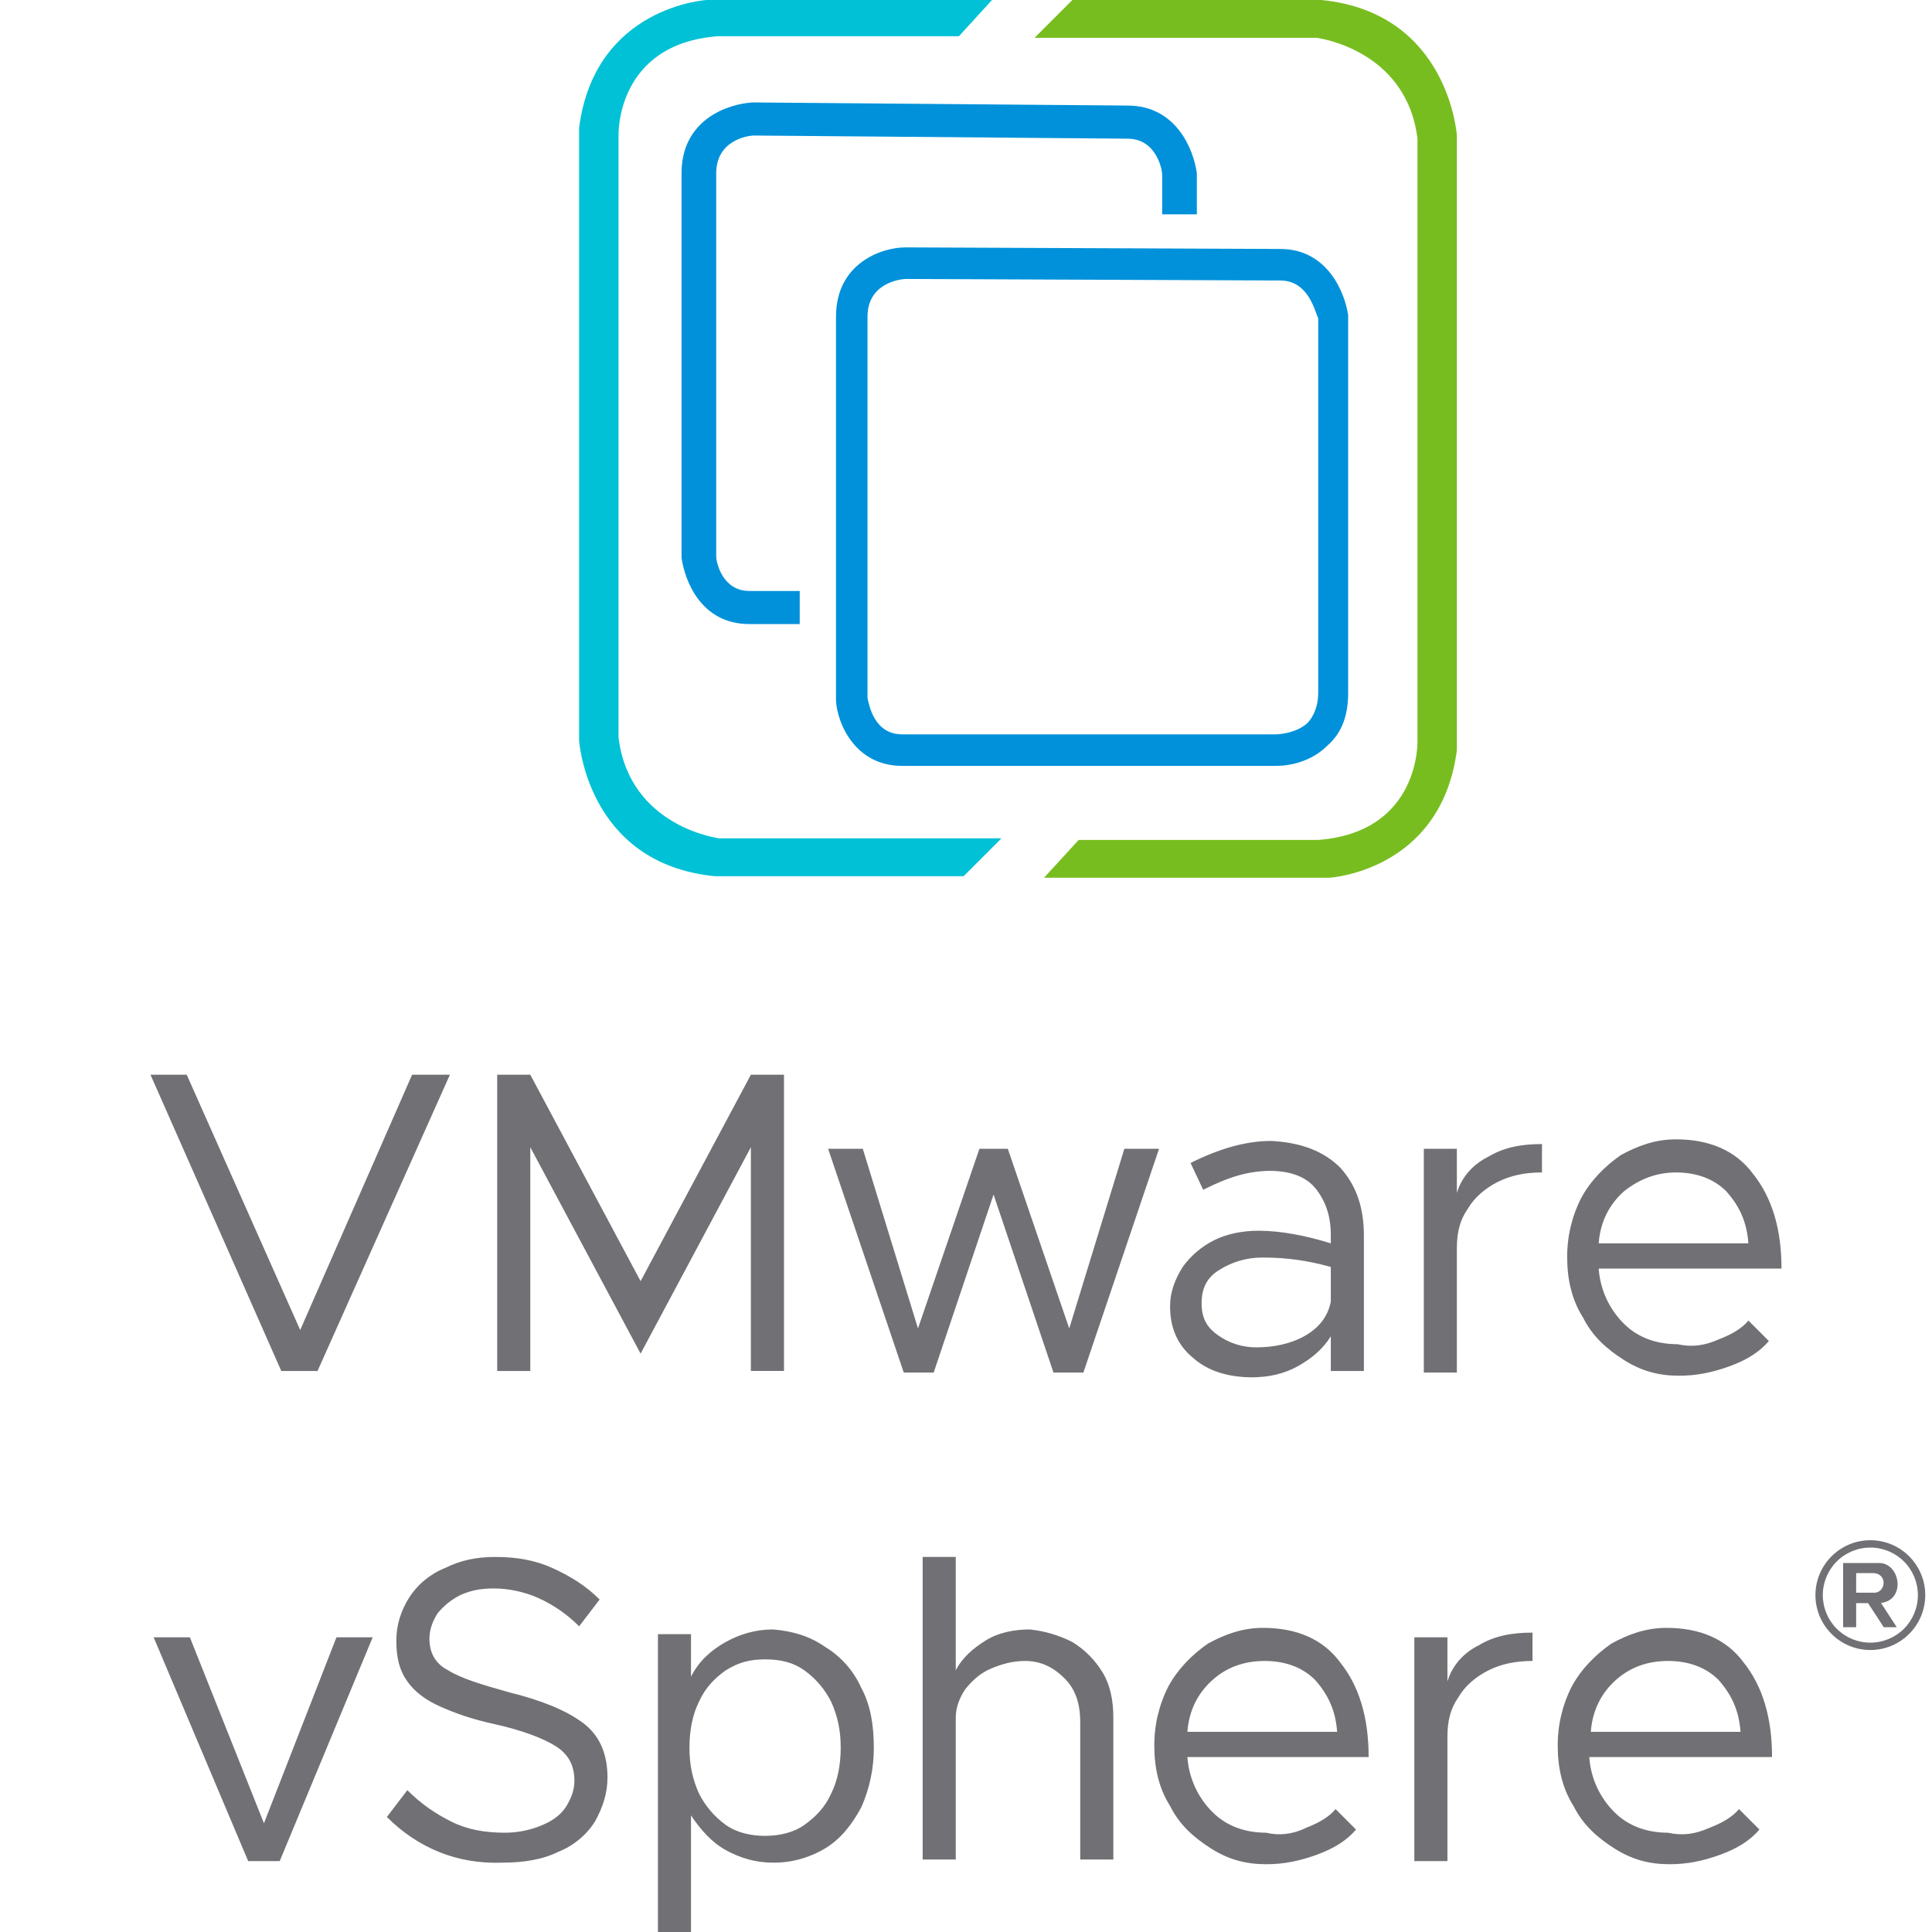
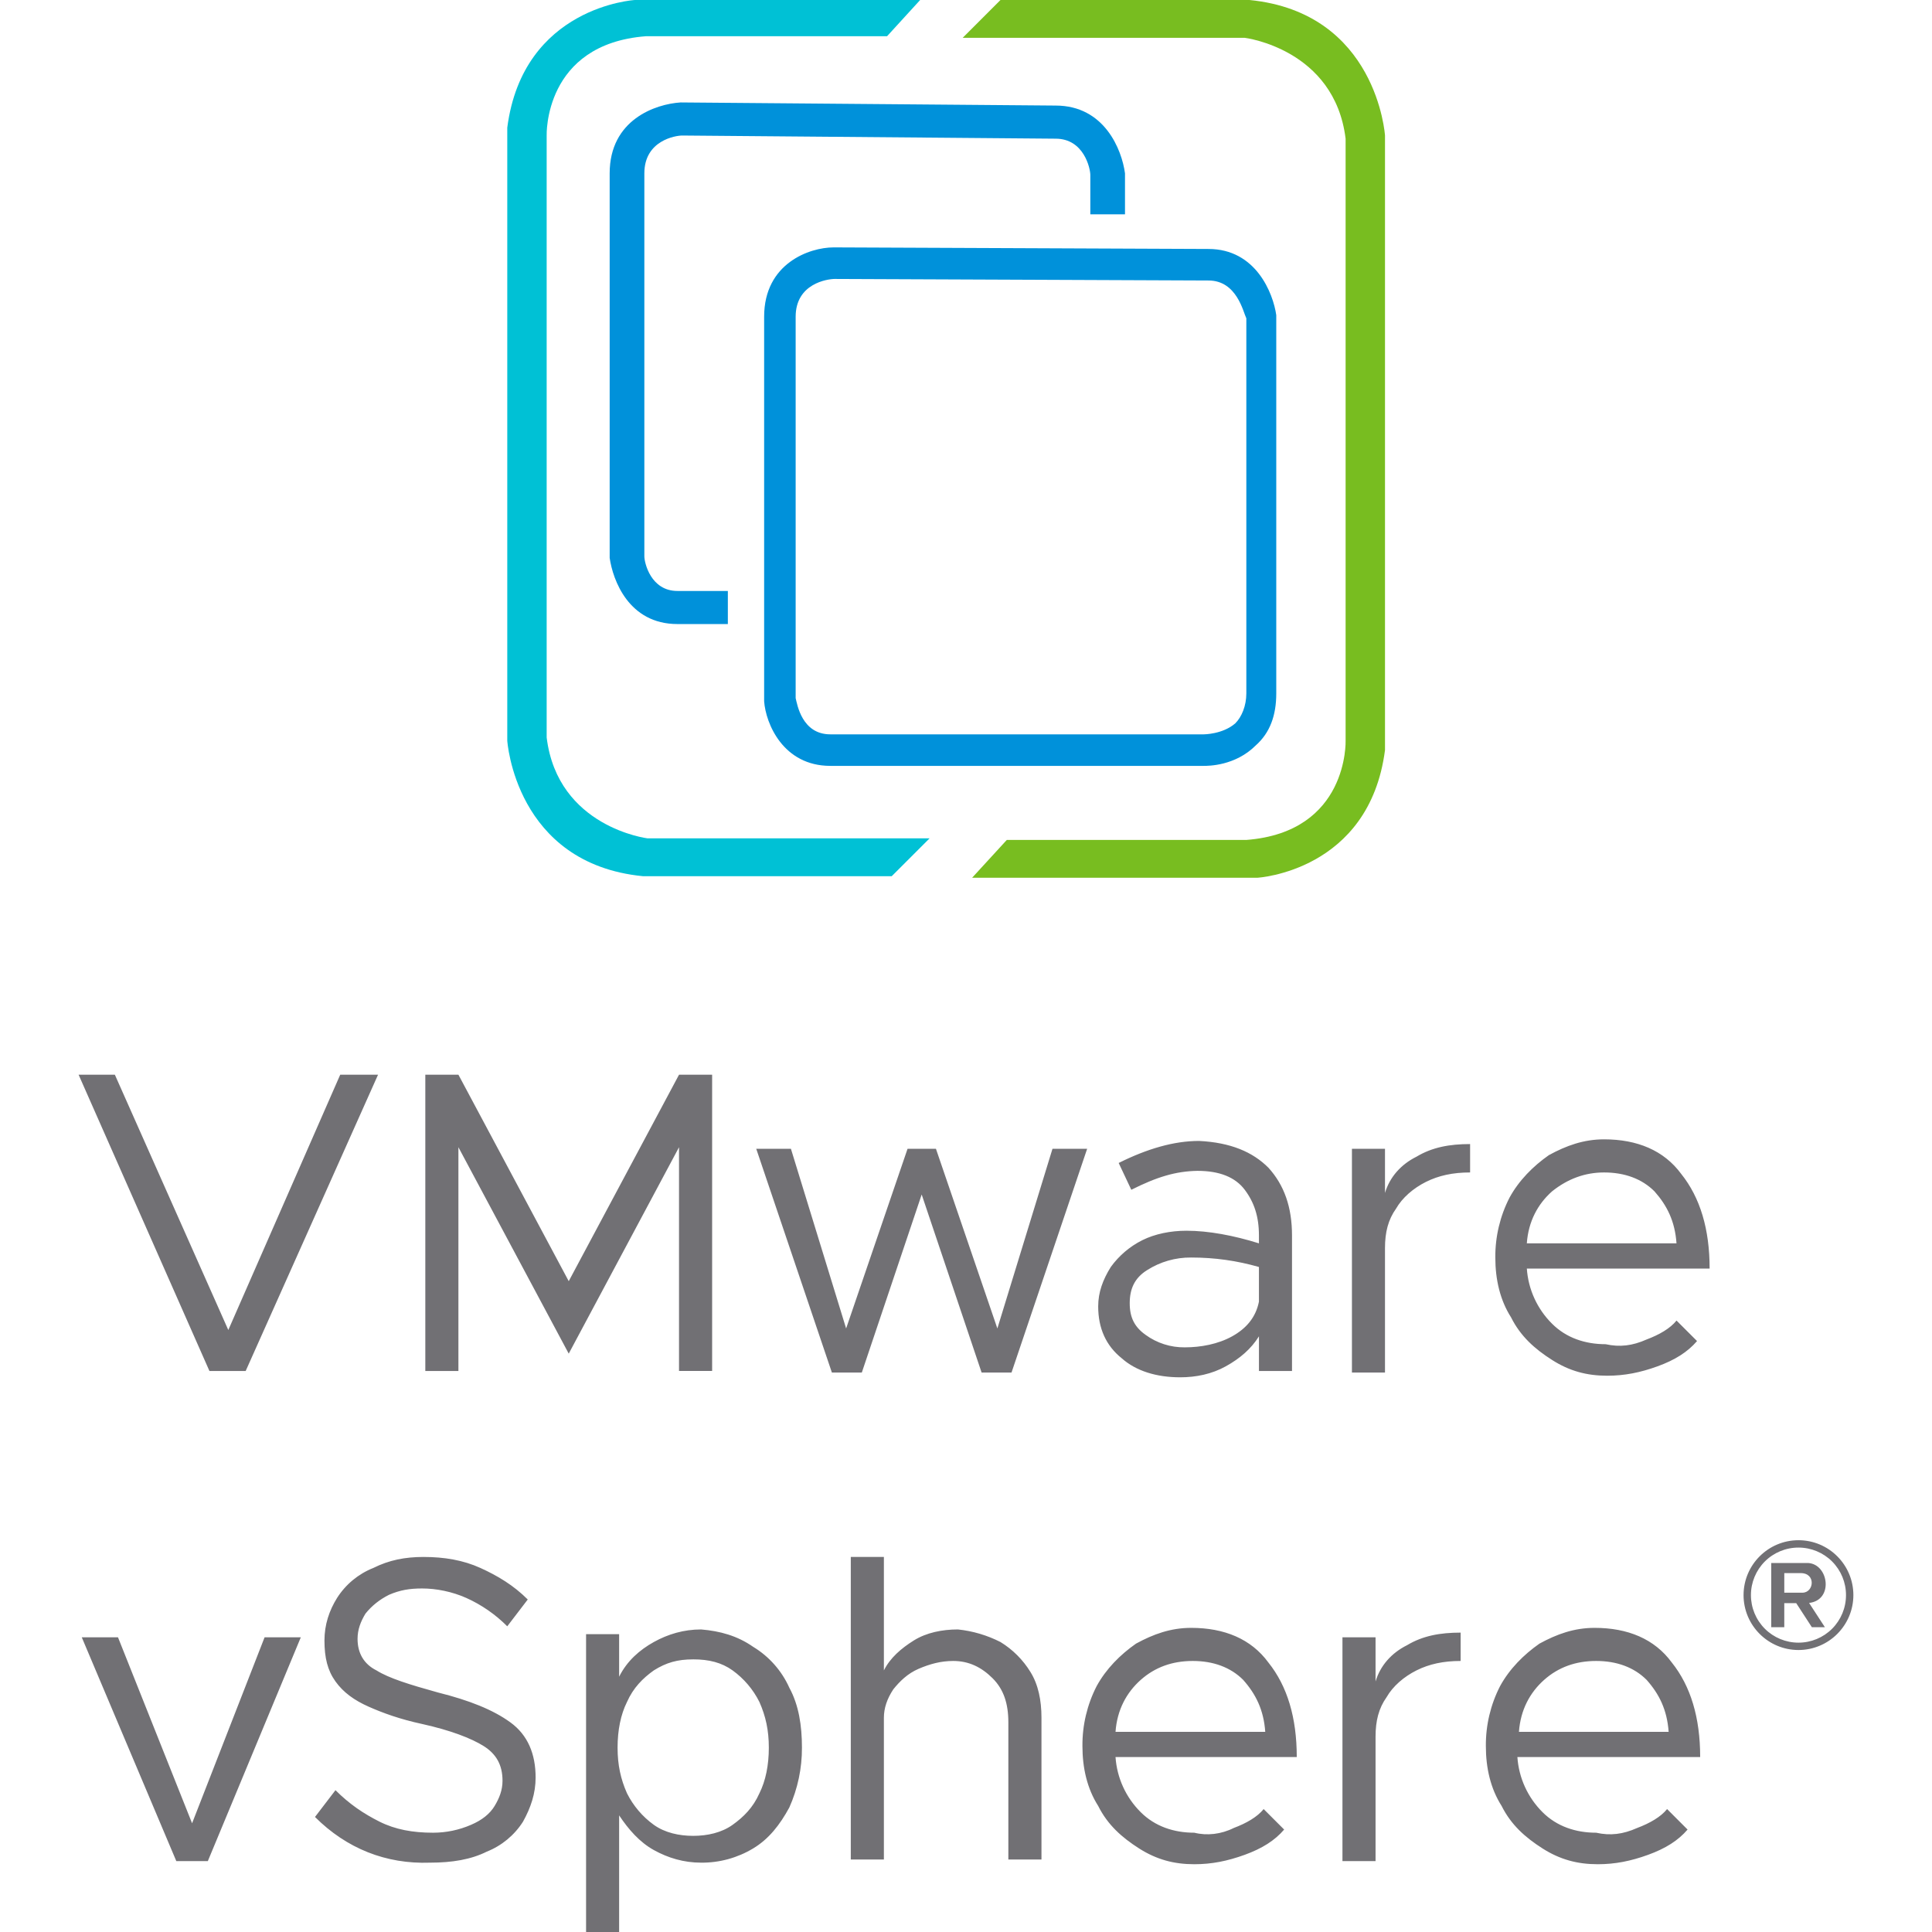
<svg xmlns="http://www.w3.org/2000/svg" viewBox="0 0 128 128">
-   <path fill="#00c1d5" d="M65.723 0H46.825s-7.412.418-8.456 8.457V49.07s.522 8.144 8.979 8.979h16.495l2.506-2.506H47.661s-5.951-.73-6.682-6.682V8.98s-.209-6.057 6.577-6.58H63.53Z" />
-   <path fill="#78bd20" d="M69.168 58.153h18.897s7.413-.417 8.457-8.456V8.979S96 .835 87.543 0H71.047l-2.505 2.506H87.23s5.951.73 6.682 6.682V49.07s.209 6.056-6.578 6.578H71.465Z" />
-   <path fill="#0091da" d="M49.853 6.787c-1.67.104-4.699 1.148-4.699 4.697V36.96c.21 1.462 1.254 4.385 4.49 4.385h3.34v-2.192h-3.34c-1.774 0-2.193-1.879-2.193-2.296V11.484c0-2.192 2.088-2.505 2.506-2.505l24.744.209c1.88 0 2.297 1.984 2.297 2.402v2.61h2.297v-2.716c-.209-1.566-1.357-4.49-4.594-4.49l-24.847-.207Zm10.127 9.604c-1.566 0-4.593 1.044-4.593 4.593v25.477c.104 1.462 1.252 4.28 4.384 4.28h24.745c.313 0 2.088 0 3.445-1.358.94-.835 1.357-1.984 1.357-3.445V20.88c-.208-1.462-1.358-4.385-4.49-4.385L59.98 16.39Zm.104 2.09 24.744.103c1.88 0 2.297 2.088 2.506 2.506v24.848c0 .835-.313 1.566-.73 1.984-.836.73-2.088.73-2.088.73H59.77c-1.879 0-2.192-1.982-2.296-2.4V20.984c0-2.192 2.087-2.504 2.609-2.504z" />
-   <path fill="#717074" d="m9.97 71.203 8.667 19.629h2.4l8.77-19.629h-2.504l-7.414 16.914-7.518-16.914h-2.4zm22.97 0v19.629h2.193V76.006l7.308 13.676 7.307-13.676V90.83h2.193V71.203h-2.193l-7.307 13.678-7.308-13.678h-2.194zm78.095 4.281c-1.357 0-2.506.42-3.654 1.045-1.044.731-1.984 1.67-2.611 2.819a8.545 8.545 0 0 0-.94 3.966c0 1.461.314 2.82 1.045 3.967.626 1.253 1.566 2.09 2.715 2.82 1.148.732 2.295 1.044 3.652 1.044 1.15 0 2.193-.208 3.342-.625 1.148-.418 1.982-.941 2.61-1.672l-1.358-1.358c-.418.522-1.146.94-1.982 1.254-.94.418-1.776.52-2.715.313-1.358 0-2.61-.418-3.55-1.358a5.692 5.692 0 0 1-1.671-3.654h12.111c0-2.61-.626-4.698-1.879-6.264-1.148-1.566-2.922-2.297-5.115-2.297zm-26.832.106c-1.67 0-3.447.522-5.326 1.46l.836 1.776c.835-.417 1.566-.73 2.297-.94a7.801 7.801 0 0 1 2.088-.314c1.46 0 2.505.42 3.132 1.254.626.835.94 1.775.94 3.028v.521c-1.67-.522-3.34-.836-4.803-.836-1.044 0-2.088.21-2.924.627a5.753 5.753 0 0 0-2.088 1.775c-.522.836-.835 1.67-.835 2.61 0 1.46.522 2.61 1.566 3.445.94.835 2.297 1.254 3.863 1.254 1.044 0 2.088-.208 3.028-.73s1.67-1.15 2.193-1.985v2.297h2.191v-8.978c0-1.88-.52-3.343-1.564-4.49-1.044-1.046-2.506-1.67-4.594-1.774zm17.957.207c-1.357 0-2.508.21-3.55.836-1.046.522-1.775 1.358-2.089 2.402v-2.924h-2.19v14.825h2.19v-8.249c0-1.044.209-1.878.731-2.609.418-.73 1.15-1.358 1.984-1.775.836-.418 1.776-.625 2.924-.625v-1.881zm-44.998.312-2.297.002 5.012 14.825h1.982l3.967-11.797 3.969 11.797h1.982l5.012-14.827h-2.297L70.84 88.014l-4.07-11.905h-1.881l-4.07 11.905-3.657-11.905zm53.873 1.569c1.357 0 2.505.417 3.34 1.252.835.94 1.357 1.983 1.46 3.445h-9.917c.104-1.462.732-2.61 1.672-3.445 1.044-.836 2.192-1.252 3.445-1.252zM83.68 83.314c1.566 0 3.028.21 4.49.627v2.297c-.21 1.044-.835 1.775-1.775 2.297-.94.522-2.09.73-3.133.73a4.327 4.327 0 0 1-2.61-.833c-.73-.522-1.043-1.15-1.043-2.09s.314-1.67 1.149-2.192a5.338 5.338 0 0 1 2.922-.836zm40.236 18.729a3.642 3.642 0 0 0-3.639 3.637 3.643 3.643 0 0 0 3.639 3.638 3.642 3.642 0 0 0 3.637-3.638 3.64 3.64 0 0 0-3.637-3.637zm0 .488a3.144 3.144 0 0 1 3.148 3.149 3.145 3.145 0 0 1-3.148 3.15 3.147 3.147 0 0 1-3.15-3.15 3.145 3.145 0 0 1 3.15-3.149zm-91.08.621c-1.253 0-2.298.21-3.342.73a5.059 5.059 0 0 0-2.4 1.985c-.522.835-.836 1.775-.836 2.819 0 1.149.208 1.983.73 2.714.522.731 1.254 1.253 2.194 1.67.94.418 2.087.835 3.548 1.149 1.88.417 3.238.94 4.073 1.46.835.524 1.252 1.253 1.252 2.298 0 .626-.209 1.15-.522 1.671-.313.522-.835.94-1.566 1.252a6.309 6.309 0 0 1-2.506.522c-1.357 0-2.505-.21-3.549-.73-1.044-.524-1.984-1.148-2.924-2.088l-1.357 1.775c2.088 2.088 4.699 3.132 7.621 3.027 1.463 0 2.717-.208 3.76-.73a5.058 5.058 0 0 0 2.4-1.985c.522-.94.836-1.88.836-2.923 0-1.566-.52-2.82-1.67-3.655-1.148-.835-2.715-1.46-4.803-1.982-1.879-.522-3.237-.941-4.072-1.463-.835-.418-1.252-1.148-1.252-2.088 0-.626.208-1.148.522-1.67.417-.522.94-.939 1.566-1.252.73-.313 1.356-.418 2.191-.418.94 0 1.985.21 2.924.627a9.086 9.086 0 0 1 2.715 1.88l1.358-1.776c-.94-.94-1.985-1.566-3.133-2.088-1.15-.522-2.4-.73-3.758-.73zm28.293 0v20.045h2.193v-9.396c0-.627.208-1.252.625-1.88.418-.52.941-1.043 1.672-1.357.731-.313 1.462-.521 2.297-.521 1.044 0 1.878.418 2.61 1.148.73.731 1.042 1.67 1.042 2.922v9.084h2.194v-9.396c0-1.15-.21-2.192-.73-3.028a6.008 6.008 0 0 0-1.985-1.984 8.067 8.067 0 0 0-2.818-.834c-1.044 0-2.09.209-2.924.73-.836.523-1.565 1.148-1.983 1.983v-7.516H61.13zm60.982.4v4.255h.864v-1.596h.789l1.039 1.596h.863l-1.047-1.608c1.634-.186 1.307-2.559-.058-2.646h-2.45zm.864.67h1.086c1.032 0 .884 1.298.115 1.298h-1.201v-1.297zM83.68 107.85c-1.357 0-2.506.418-3.655 1.045-1.044.73-1.983 1.67-2.609 2.818a8.55 8.55 0 0 0-.94 3.967c0 1.462.313 2.82 1.044 3.968.626 1.253 1.566 2.088 2.714 2.819 1.15.73 2.297 1.043 3.655 1.043 1.148 0 2.192-.208 3.341-.625 1.148-.418 1.984-.941 2.61-1.672l-1.358-1.358c-.417.522-1.147.941-1.982 1.254-.835.418-1.776.522-2.611.313-1.358 0-2.61-.419-3.55-1.358a5.692 5.692 0 0 1-1.671-3.654h12.008c0-2.61-.625-4.698-1.88-6.264-1.147-1.567-2.924-2.296-5.116-2.296zm26.728 0c-1.358 0-2.506.418-3.654 1.045-1.044.73-1.982 1.67-2.61 2.818a8.551 8.551 0 0 0-.94 3.967c0 1.462.313 2.82 1.044 3.968.626 1.253 1.566 2.088 2.715 2.819 1.148.73 2.297 1.043 3.654 1.043 1.15 0 2.192-.208 3.34-.625 1.149-.418 1.985-.941 2.611-1.672l-1.357-1.358c-.418.522-1.15.941-1.984 1.254-.94.418-1.776.522-2.715.313-1.358 0-2.61-.419-3.55-1.358a5.69 5.69 0 0 1-1.669-3.654h12.11c0-2.61-.627-4.698-1.88-6.264-1.148-1.567-2.922-2.296-5.115-2.296zm-59.197.105c-1.15 0-2.193.312-3.133.834s-1.775 1.253-2.297 2.297v-2.818H43.59V128h2.191v-7.727c.627.94 1.357 1.775 2.297 2.297.94.522 1.984.836 3.133.836a6.57 6.57 0 0 0 3.445-.94c1.044-.625 1.775-1.566 2.4-2.714a9.617 9.617 0 0 0 .837-3.967c0-1.462-.21-2.82-.836-3.969a6.073 6.073 0 0 0-2.4-2.712c-1.046-.73-2.193-1.045-3.446-1.149zm50.322.21c-1.357 0-2.505.207-3.549.833-1.044.522-1.774 1.358-2.088 2.402v-2.923h-2.193v14.826h2.193v-8.248c0-1.044.209-1.88.731-2.612.418-.73 1.147-1.357 1.982-1.775.836-.418 1.776-.625 2.924-.625v-1.879zm-91.353.312 6.263 14.826h2.088l6.16-14.826h-2.4l-4.803 12.32-4.908-12.32h-2.4zm40.508 1.46c1.042 0 1.88.209 2.61.731a5.759 5.759 0 0 1 1.776 2.09c.418.94.625 1.88.625 3.027 0 1.148-.207 2.192-.625 3.028-.417.94-1.044 1.565-1.775 2.087-.731.522-1.673.73-2.611.73-.94 0-1.879-.208-2.61-.73a5.754 5.754 0 0 1-1.775-2.088c-.418-.94-.625-1.878-.625-3.027 0-1.148.207-2.192.625-3.027.417-.94 1.044-1.568 1.775-2.09.835-.522 1.565-.73 2.61-.73zm33.097.106c1.357 0 2.505.417 3.34 1.252.835.94 1.359 1.984 1.463 3.445h-9.92c.104-1.46.732-2.61 1.672-3.445s2.088-1.252 3.445-1.252zm26.727 0c1.357 0 2.506.417 3.342 1.252.835.94 1.356 1.984 1.46 3.445h-9.918c.104-1.46.73-2.61 1.67-3.445s2.088-1.252 3.446-1.252z" />
+   <path fill="#00c1d5" d="M60.962 0H42.063s-7.411.418-8.455 8.457V49.07s.522 8.144 8.979 8.979H59.08l2.507-2.506H42.9s-5.951-.73-6.682-6.682V8.98s-.21-6.057 6.576-6.58H58.77z" />
+   <path fill="#78bd20" d="M64.406 58.153h18.897s7.413-.417 8.457-8.456V8.979S91.238.835 82.781 0H66.285L63.78 2.506h18.688s5.951.73 6.682 6.682V49.07s.21 6.056-6.578 6.578H66.703z" />
+   <path fill="#0091da" d="M45.092 6.787c-1.67.104-4.7 1.148-4.7 4.697V36.96c.21 1.462 1.255 4.385 4.49 4.385h3.34v-2.192h-3.34c-1.773 0-2.192-1.879-2.192-2.296V11.484c0-2.192 2.088-2.505 2.506-2.505l24.744.209c1.88 0 2.297 1.984 2.297 2.402v2.61h2.297v-2.716c-.21-1.566-1.358-4.49-4.595-4.49l-24.846-.207Zm10.127 9.604c-1.566 0-4.593 1.044-4.593 4.593v25.477c.104 1.462 1.252 4.28 4.384 4.28h24.745c.313 0 2.088 0 3.445-1.358.94-.835 1.356-1.984 1.356-3.445V20.88c-.207-1.462-1.357-4.385-4.49-4.385l-24.848-.105Zm.104 2.09 24.744.103c1.88 0 2.297 2.088 2.506 2.506v24.848c0 .835-.313 1.566-.73 1.984-.837.73-2.089.73-2.089.73H55.01c-1.88 0-2.192-1.982-2.296-2.4V20.984c0-2.192 2.087-2.504 2.609-2.504z" />
+   <path fill="#717074" d="m5.208 71.203 8.668 19.629h2.4l8.77-19.629H22.54l-7.414 16.914L7.61 71.203h-2.4zm22.97 0v19.629h2.193V76.006l7.309 13.676 7.307-13.676V90.83h2.193V71.203h-2.193L37.68 84.881l-7.308-13.678h-2.194zm78.096 4.281c-1.358 0-2.507.42-3.655 1.045-1.043.731-1.983 1.67-2.61 2.819a8.545 8.545 0 0 0-.94 3.966c0 1.461.313 2.82 1.044 3.967.627 1.253 1.567 2.09 2.716 2.82 1.148.732 2.295 1.044 3.652 1.044 1.15 0 2.193-.208 3.342-.625 1.148-.418 1.982-.941 2.61-1.672l-1.359-1.358c-.417.522-1.145.94-1.981 1.254-.94.418-1.777.52-2.716.313-1.357 0-2.61-.418-3.55-1.358a5.692 5.692 0 0 1-1.67-3.654h12.11c0-2.61-.625-4.698-1.878-6.264-1.149-1.566-2.923-2.297-5.116-2.297zm-26.833.106c-1.67 0-3.447.522-5.326 1.46l.837 1.776c.834-.417 1.565-.73 2.296-.94a7.801 7.801 0 0 1 2.088-.314c1.46 0 2.505.42 3.132 1.254.626.835.94 1.775.94 3.028v.521c-1.67-.522-3.34-.836-4.803-.836-1.044 0-2.088.21-2.924.627a5.753 5.753 0 0 0-2.088 1.775c-.522.836-.835 1.67-.835 2.61 0 1.46.523 2.61 1.567 3.445.94.835 2.296 1.254 3.862 1.254 1.045 0 2.089-.208 3.029-.73s1.67-1.15 2.193-1.985v2.297h2.19v-8.978c0-1.88-.52-3.343-1.563-4.49-1.044-1.046-2.506-1.67-4.594-1.774zm17.957.207c-1.357 0-2.508.21-3.55.836-1.046.522-1.775 1.358-2.089 2.402v-2.924h-2.19v14.825h2.19v-8.249c0-1.044.21-1.878.731-2.609.418-.73 1.15-1.358 1.984-1.775.836-.418 1.776-.625 2.924-.625zm-44.998.312-2.297.002 5.012 14.825h1.982l3.967-11.797 3.97 11.797h1.981l5.012-14.827H69.73l-3.652 11.905-4.07-11.905h-1.88l-4.07 11.905zm53.873 1.569c1.357 0 2.505.417 3.34 1.252.835.94 1.357 1.983 1.46 3.445h-9.917c.104-1.462.732-2.61 1.672-3.445 1.044-.836 2.192-1.252 3.445-1.252zm-27.355 5.636c1.566 0 3.028.21 4.49.627v2.297c-.21 1.044-.835 1.775-1.775 2.297-.94.522-2.09.73-3.133.73a4.327 4.327 0 0 1-2.61-.833c-.73-.522-1.043-1.15-1.043-2.09s.314-1.67 1.15-2.192a5.338 5.338 0 0 1 2.921-.836zm40.236 18.729a3.642 3.642 0 0 0-3.639 3.637 3.643 3.643 0 0 0 3.64 3.638 3.642 3.642 0 0 0 3.636-3.638 3.64 3.64 0 0 0-3.637-3.637zm0 .488a3.144 3.144 0 0 1 3.148 3.149 3.145 3.145 0 0 1-3.148 3.15 3.147 3.147 0 0 1-3.15-3.15 3.145 3.145 0 0 1 3.15-3.149zm-91.08.621c-1.253 0-2.298.21-3.342.73a5.059 5.059 0 0 0-2.4 1.985c-.522.835-.836 1.775-.836 2.819 0 1.149.208 1.983.73 2.714.522.731 1.254 1.253 2.194 1.67.94.418 2.087.835 3.548 1.149 1.88.417 3.238.94 4.073 1.46.835.524 1.252 1.253 1.252 2.298 0 .626-.209 1.15-.522 1.671-.313.522-.835.94-1.566 1.252a6.309 6.309 0 0 1-2.506.522c-1.357 0-2.505-.21-3.549-.73-1.044-.524-1.984-1.148-2.924-2.088l-1.357 1.775c2.088 2.088 4.7 3.132 7.621 3.027 1.463 0 2.717-.208 3.76-.73a5.058 5.058 0 0 0 2.4-1.985c.522-.94.836-1.88.836-2.923 0-1.566-.52-2.82-1.67-3.655-1.148-.835-2.715-1.46-4.803-1.982-1.879-.522-3.237-.941-4.072-1.463-.835-.418-1.252-1.148-1.252-2.088 0-.626.208-1.148.522-1.67.417-.522.94-.939 1.566-1.252.73-.313 1.356-.418 2.191-.418.94 0 1.985.21 2.924.627a9.086 9.086 0 0 1 2.715 1.88l1.358-1.776c-.94-.94-1.985-1.566-3.133-2.088-1.15-.522-2.4-.73-3.758-.73zm28.293 0v20.045h2.193v-9.396c0-.627.208-1.252.625-1.88.418-.52.941-1.043 1.672-1.357.731-.313 1.462-.521 2.297-.521 1.044 0 1.878.418 2.61 1.148.73.731 1.042 1.67 1.042 2.922v9.084H69v-9.396c0-1.15-.21-2.192-.73-3.028a6.008 6.008 0 0 0-1.985-1.984 8.067 8.067 0 0 0-2.818-.834c-1.044 0-2.09.209-2.924.73-.836.523-1.565 1.148-1.983 1.983v-7.516h-2.192zm60.982.4v4.255h.864v-1.596h.79l1.038 1.596h.863l-1.047-1.608c1.634-.186 1.307-2.559-.058-2.646h-2.45zm.864.67h1.086c1.032 0 .884 1.298.115 1.298h-1.2v-1.297zm-39.295 3.628c-1.357 0-2.506.418-3.655 1.045-1.044.73-1.983 1.67-2.609 2.818a8.55 8.55 0 0 0-.94 3.967c0 1.462.313 2.82 1.044 3.968.626 1.253 1.566 2.088 2.714 2.819 1.15.73 2.297 1.043 3.655 1.043 1.148 0 2.192-.208 3.341-.625 1.148-.418 1.984-.941 2.61-1.672l-1.358-1.358c-.417.522-1.147.941-1.982 1.254-.835.418-1.776.522-2.61.313-1.359 0-2.61-.419-3.55-1.358a5.692 5.692 0 0 1-1.672-3.654h12.008c0-2.61-.625-4.698-1.88-6.264-1.147-1.567-2.924-2.296-5.116-2.296zm26.728 0c-1.358 0-2.506.418-3.654 1.045-1.044.73-1.982 1.67-2.61 2.818a8.551 8.551 0 0 0-.94 3.967c0 1.462.313 2.82 1.044 3.968.626 1.253 1.566 2.088 2.715 2.819 1.148.73 2.297 1.043 3.654 1.043 1.15 0 2.192-.208 3.34-.625 1.15-.418 1.985-.941 2.611-1.672l-1.357-1.358c-.418.522-1.15.941-1.984 1.254-.94.418-1.776.522-2.715.313-1.358 0-2.61-.419-3.55-1.358a5.69 5.69 0 0 1-1.669-3.654h12.11c0-2.61-.627-4.698-1.88-6.264-1.147-1.567-2.921-2.296-5.114-2.296zm-59.197.105c-1.15 0-2.193.312-3.133.834s-1.775 1.253-2.297 2.297v-2.818h-2.19V128h2.19v-7.727c.627.94 1.357 1.775 2.297 2.297.94.522 1.984.836 3.133.836a6.57 6.57 0 0 0 3.445-.94c1.044-.625 1.775-1.566 2.4-2.714a9.617 9.617 0 0 0 .837-3.967c0-1.462-.21-2.82-.836-3.969a6.073 6.073 0 0 0-2.4-2.712c-1.046-.73-2.193-1.045-3.446-1.149zm50.322.21c-1.357 0-2.505.207-3.549.833-1.044.522-1.774 1.358-2.088 2.402v-2.923h-2.193v14.826h2.193v-8.248c0-1.044.21-1.88.731-2.612.418-.73 1.147-1.357 1.982-1.775.836-.418 1.776-.625 2.924-.625v-1.879zm-91.353.312 6.263 14.826h2.088l6.16-14.826h-2.4l-4.803 12.32-4.908-12.32zm40.508 1.46c1.042 0 1.88.209 2.61.731a5.759 5.759 0 0 1 1.776 2.09c.418.94.625 1.88.625 3.027 0 1.148-.207 2.192-.625 3.028-.417.94-1.044 1.565-1.775 2.087-.73.522-1.673.73-2.61.73-.94 0-1.88-.208-2.61-.73a5.754 5.754 0 0 1-1.776-2.088c-.418-.94-.625-1.878-.625-3.027 0-1.148.207-2.192.625-3.027.417-.94 1.044-1.568 1.775-2.09.835-.522 1.565-.73 2.61-.73zm33.097.106c1.357 0 2.505.417 3.34 1.252.835.94 1.36 1.984 1.463 3.445h-9.92c.104-1.46.732-2.61 1.672-3.445s2.088-1.252 3.445-1.252zm26.727 0c1.357 0 2.506.417 3.342 1.252.835.94 1.356 1.984 1.46 3.445h-9.918c.104-1.46.73-2.61 1.67-3.445s2.088-1.252 3.446-1.252z" />
</svg>
